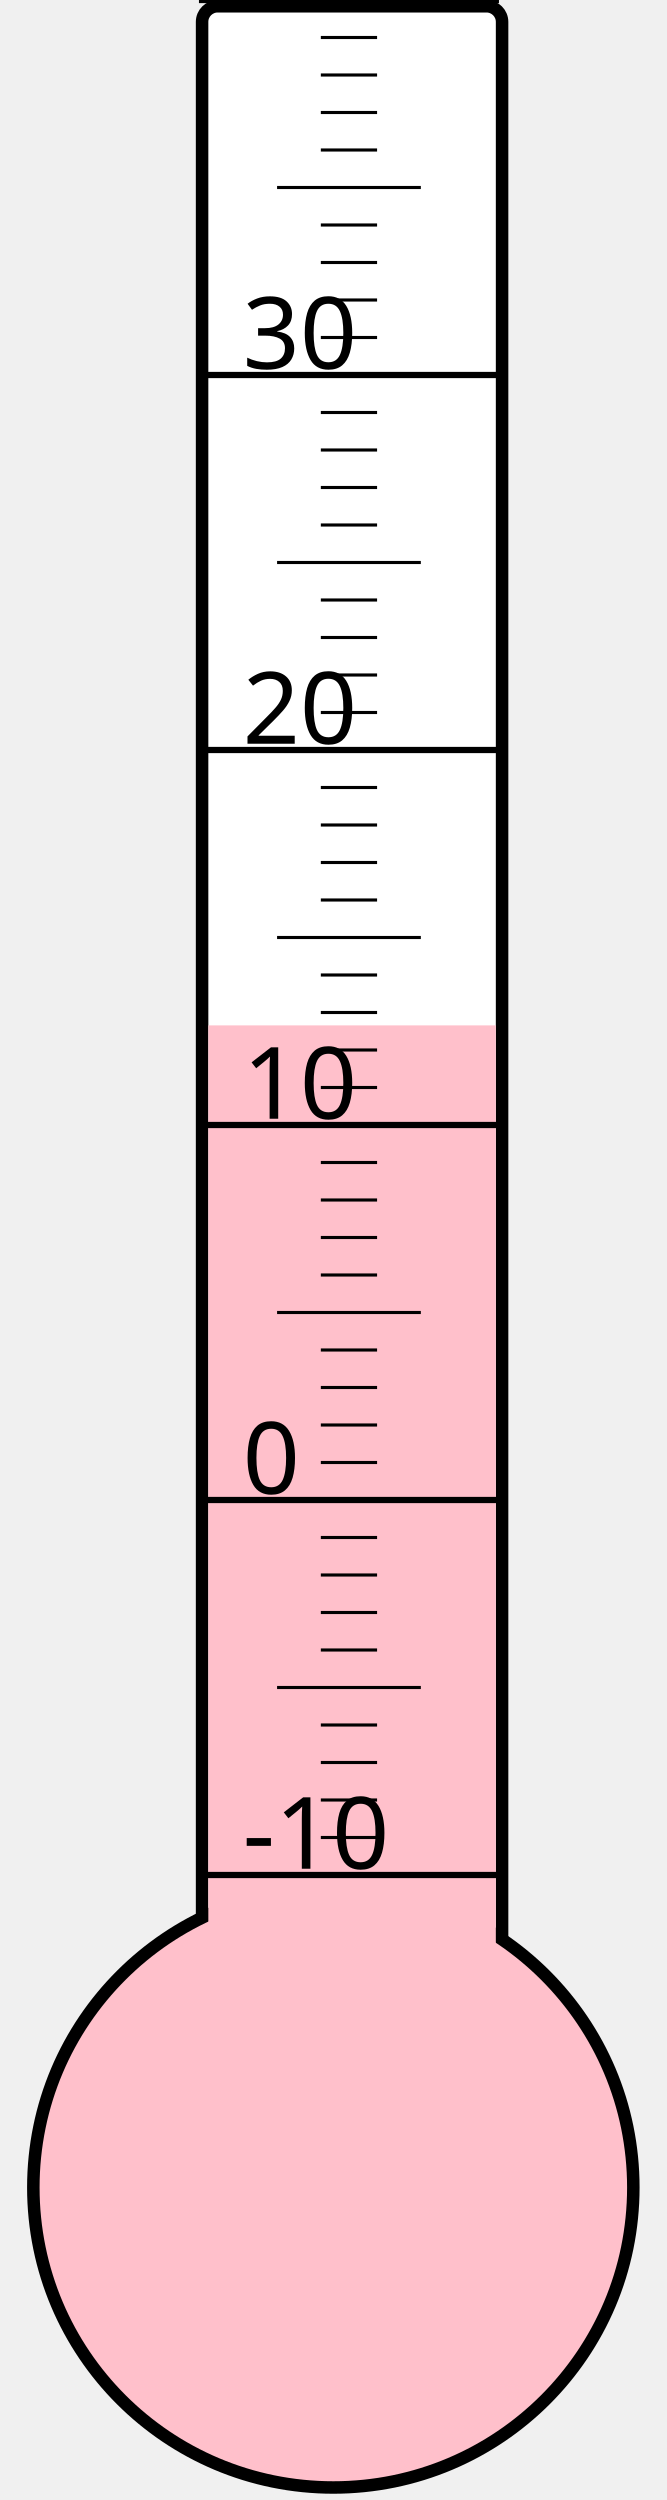
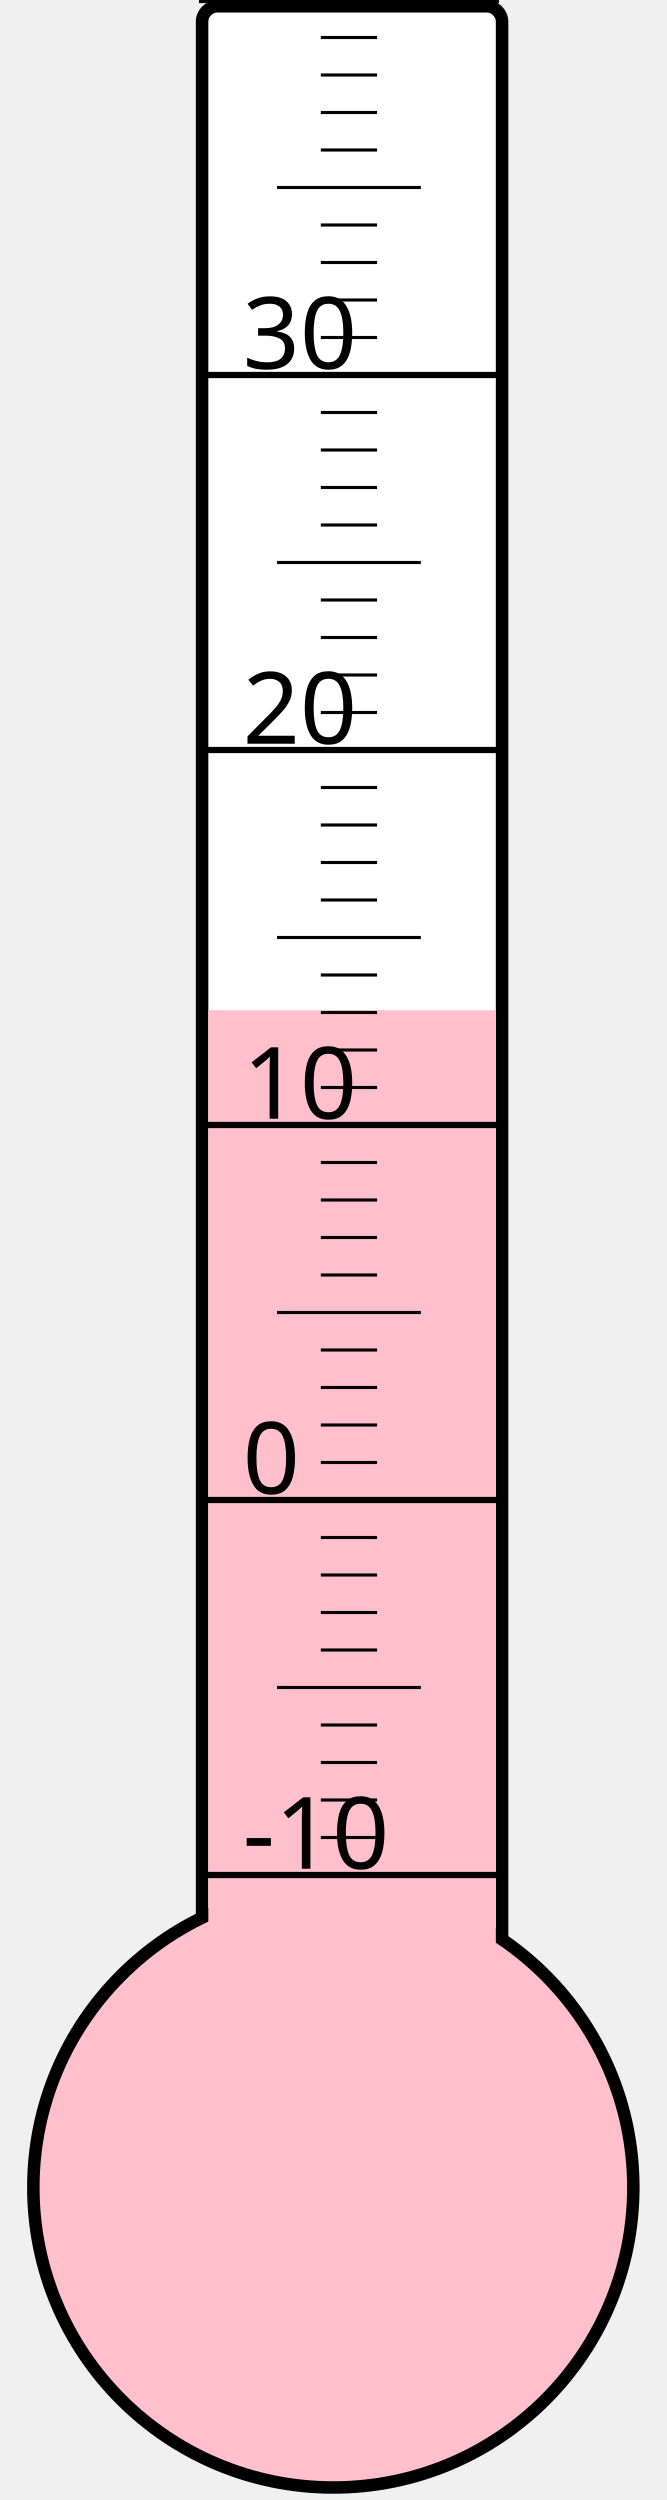
<svg xmlns="http://www.w3.org/2000/svg" width="40px" height="150px" viewBox="0 0 200 800">
  <rect width="200" height="800" x="0" y="0" style="fill: #ffffeb; fill-opacity: 0;" />
  <rect width="96" height="680" x="58" y="2" rx="5" ry="5" style="fill: white; fill-opacity: 1; stroke: black; stroke-width: 4;" />
  <circle cx="100" cy="700" r="96" style="fill: pink; stroke: black; stroke-width: 4;" />
-   <rect width="92" height="371.875" x="60" y="328.125" style="fill: pink; fill-opacity: 1; stroke-width: 0;" />
+   <rect width="92" height="376.75" x="60" y="323.25" style="fill: pink; fill-opacity: 1; stroke-width: 0;" />
  <text x="71" y="598" style="font-family: sans-serif; font-size: 24pt;">-10</text>
  <text x="71" y="478" style="font-family: sans-serif; font-size: 24pt;">0</text>
  <text x="71" y="358" style="font-family: sans-serif; font-size: 24pt;">10</text>
  <text x="71" y="238" style="font-family: sans-serif; font-size: 24pt;">20</text>
  <text x="71" y="118" style="font-family: sans-serif; font-size: 24pt;">30</text>
  <g style="stroke: black;">
    <line x1="57" y1="600" x2="153" y2="600" style="stroke-width: 2;" />
    <line x1="96" y1="588" x2="114" y2="588" style="stroke-width: 1;" />
    <line x1="96" y1="576" x2="114" y2="576" style="stroke-width: 1;" />
    <line x1="96" y1="564" x2="114" y2="564" style="stroke-width: 1;" />
    <line x1="96" y1="552" x2="114" y2="552" style="stroke-width: 1;" />
    <line x1="82" y1="540" x2="128" y2="540" style="stroke-width: 1;" />
    <line x1="96" y1="528" x2="114" y2="528" style="stroke-width: 1;" />
    <line x1="96" y1="516" x2="114" y2="516" style="stroke-width: 1;" />
    <line x1="96" y1="504" x2="114" y2="504" style="stroke-width: 1;" />
    <line x1="96" y1="492" x2="114" y2="492" style="stroke-width: 1;" />
    <line x1="57" y1="480" x2="153" y2="480" style="stroke-width: 2;" />
    <line x1="96" y1="468" x2="114" y2="468" style="stroke-width: 1;" />
    <line x1="96" y1="456" x2="114" y2="456" style="stroke-width: 1;" />
    <line x1="96" y1="444" x2="114" y2="444" style="stroke-width: 1;" />
    <line x1="96" y1="432" x2="114" y2="432" style="stroke-width: 1;" />
    <line x1="82" y1="420" x2="128" y2="420" style="stroke-width: 1;" />
    <line x1="96" y1="408" x2="114" y2="408" style="stroke-width: 1;" />
    <line x1="96" y1="396" x2="114" y2="396" style="stroke-width: 1;" />
    <line x1="96" y1="384" x2="114" y2="384" style="stroke-width: 1;" />
    <line x1="96" y1="372" x2="114" y2="372" style="stroke-width: 1;" />
    <line x1="57" y1="360" x2="153" y2="360" style="stroke-width: 2;" />
    <line x1="96" y1="348" x2="114" y2="348" style="stroke-width: 1;" />
    <line x1="96" y1="336" x2="114" y2="336" style="stroke-width: 1;" />
    <line x1="96" y1="324" x2="114" y2="324" style="stroke-width: 1;" />
    <line x1="96" y1="312" x2="114" y2="312" style="stroke-width: 1;" />
    <line x1="82" y1="300" x2="128" y2="300" style="stroke-width: 1;" />
    <line x1="96" y1="288" x2="114" y2="288" style="stroke-width: 1;" />
    <line x1="96" y1="276" x2="114" y2="276" style="stroke-width: 1;" />
    <line x1="96" y1="264" x2="114" y2="264" style="stroke-width: 1;" />
    <line x1="96" y1="252" x2="114" y2="252" style="stroke-width: 1;" />
    <line x1="57" y1="240" x2="153" y2="240" style="stroke-width: 2;" />
    <line x1="96" y1="228" x2="114" y2="228" style="stroke-width: 1;" />
    <line x1="96" y1="216" x2="114" y2="216" style="stroke-width: 1;" />
    <line x1="96" y1="204" x2="114" y2="204" style="stroke-width: 1;" />
    <line x1="96" y1="192" x2="114" y2="192" style="stroke-width: 1;" />
    <line x1="82" y1="180" x2="128" y2="180" style="stroke-width: 1;" />
    <line x1="96" y1="168" x2="114" y2="168" style="stroke-width: 1;" />
    <line x1="96" y1="156" x2="114" y2="156" style="stroke-width: 1;" />
    <line x1="96" y1="144" x2="114" y2="144" style="stroke-width: 1;" />
    <line x1="96" y1="132" x2="114" y2="132" style="stroke-width: 1;" />
    <line x1="57" y1="120" x2="153" y2="120" style="stroke-width: 2;" />
    <line x1="96" y1="108" x2="114" y2="108" style="stroke-width: 1;" />
    <line x1="96" y1="96" x2="114" y2="96" style="stroke-width: 1;" />
    <line x1="96" y1="84" x2="114" y2="84" style="stroke-width: 1;" />
    <line x1="96" y1="72" x2="114" y2="72" style="stroke-width: 1;" />
    <line x1="82" y1="60" x2="128" y2="60" style="stroke-width: 1;" />
    <line x1="96" y1="48" x2="114" y2="48" style="stroke-width: 1;" />
    <line x1="96" y1="36" x2="114" y2="36" style="stroke-width: 1;" />
    <line x1="96" y1="24" x2="114" y2="24" style="stroke-width: 1;" />
    <line x1="96" y1="12" x2="114" y2="12" style="stroke-width: 1;" />
    <line x1="57" y1="0" x2="153" y2="0" style="stroke-width: 2;" />
  </g>
</svg>
